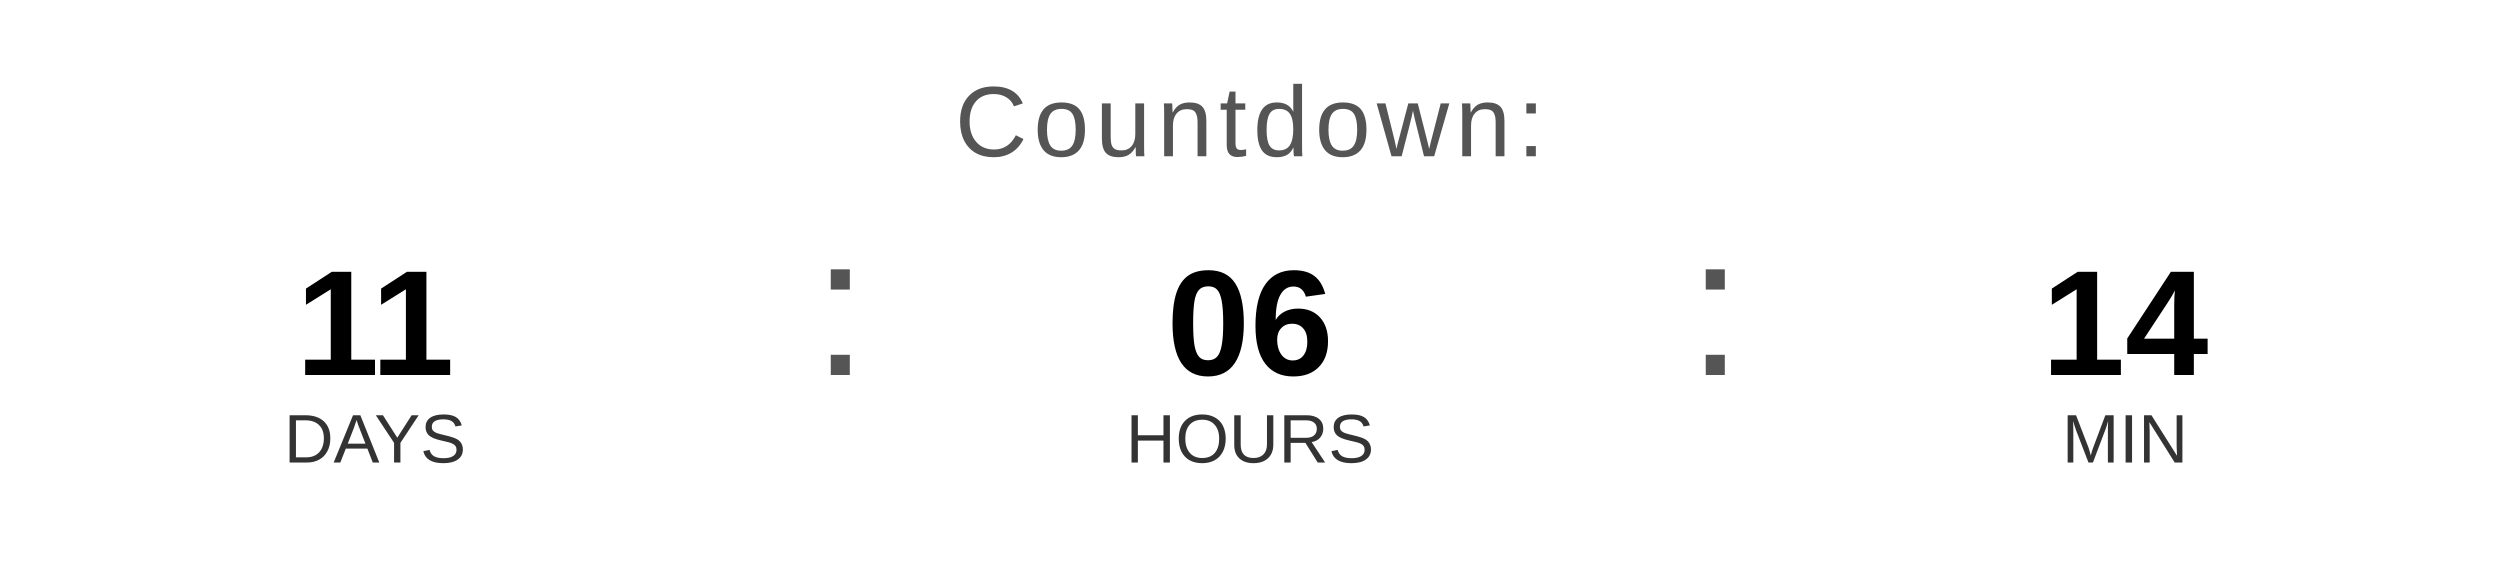
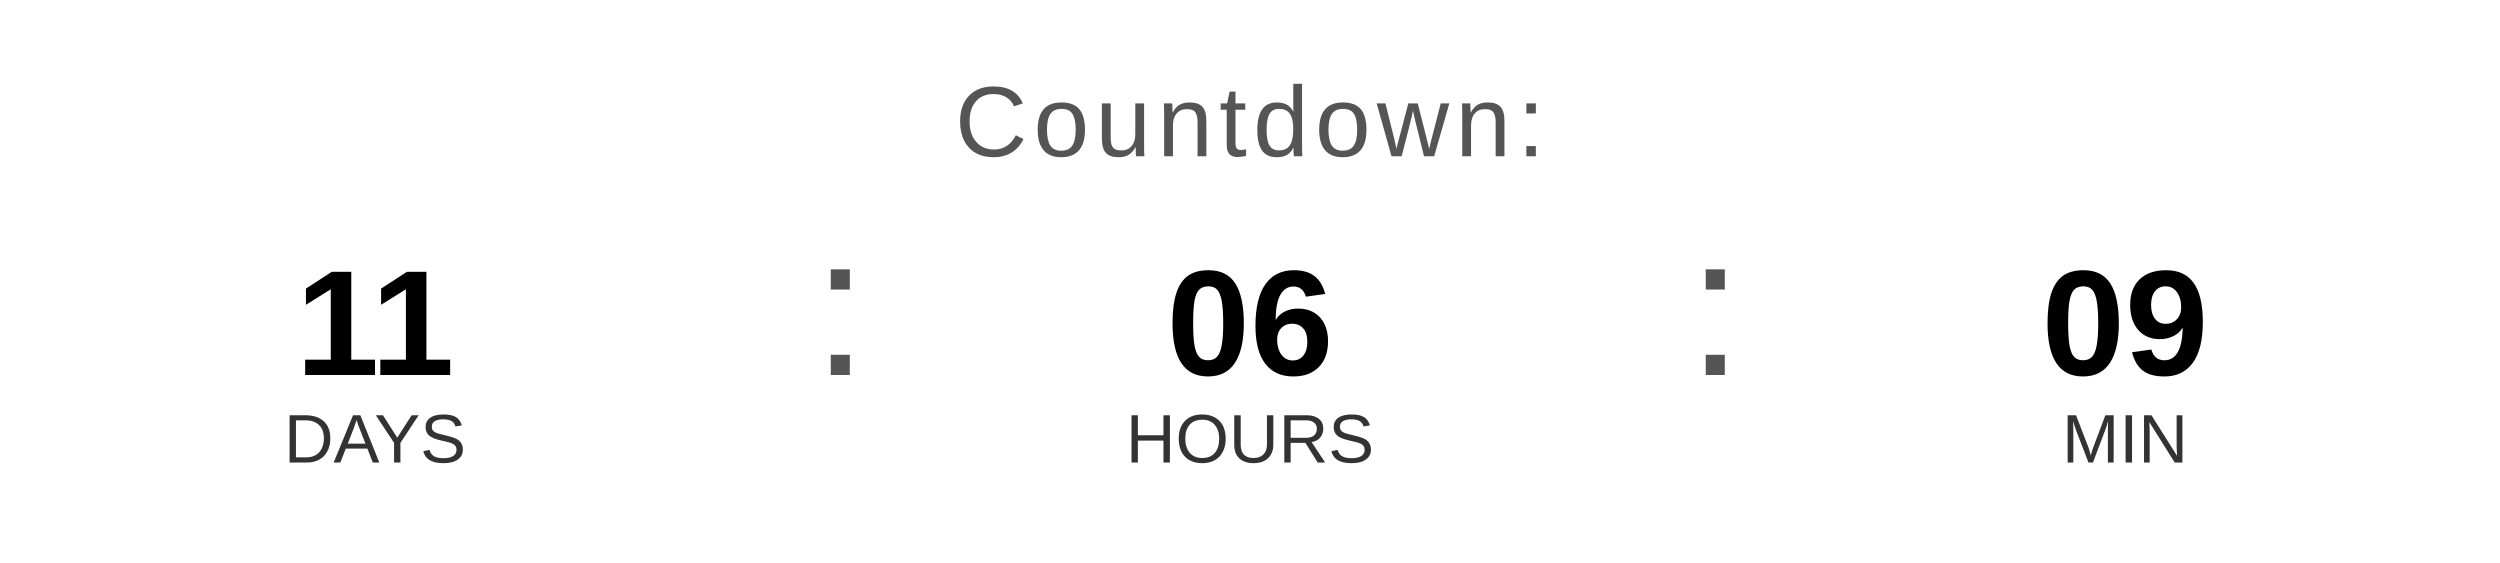
<svg xmlns="http://www.w3.org/2000/svg" width="400" height="90" viewBox="0 0 400 90">
  <text x="200" y="25" font-family="Arial, Helvetica, sans-serif" font-size="16" fill="#555555" text-anchor="middle" letter-spacing="1">
    Countdown:
  </text>
  <text x="60" y="60" font-family="Arial, Helvetica, sans-serif" font-size="24" font-weight="bold" fill="#000000" text-anchor="middle">11</text>
  <text x="60" y="74" font-family="Arial, Helvetica, sans-serif" font-size="11" fill="#333333" text-anchor="middle">DAYS</text>
  <text x="130" y="60" font-family="Arial, sans-serif" font-size="32" fill="#555555">:</text>
  <text x="200" y="60" font-family="Arial, Helvetica, sans-serif" font-size="24" font-weight="bold" fill="#000000" text-anchor="middle">06</text>
  <text x="200" y="74" font-family="Arial, Helvetica, sans-serif" font-size="11" fill="#333333" text-anchor="middle">HOURS</text>
  <text x="270" y="60" font-family="Arial, sans-serif" font-size="32" fill="#555555">:</text>
-   <text x="340" y="60" font-family="Arial, Helvetica, sans-serif" font-size="24" font-weight="bold" fill="#000000" text-anchor="middle">14</text>
+   <text x="340" y="60" font-family="Arial, Helvetica, sans-serif" font-size="24" font-weight="bold" fill="#000000" text-anchor="middle">09</text>
  <text x="340" y="74" font-family="Arial, Helvetica, sans-serif" font-size="11" fill="#333333" text-anchor="middle">MIN</text>
</svg>
